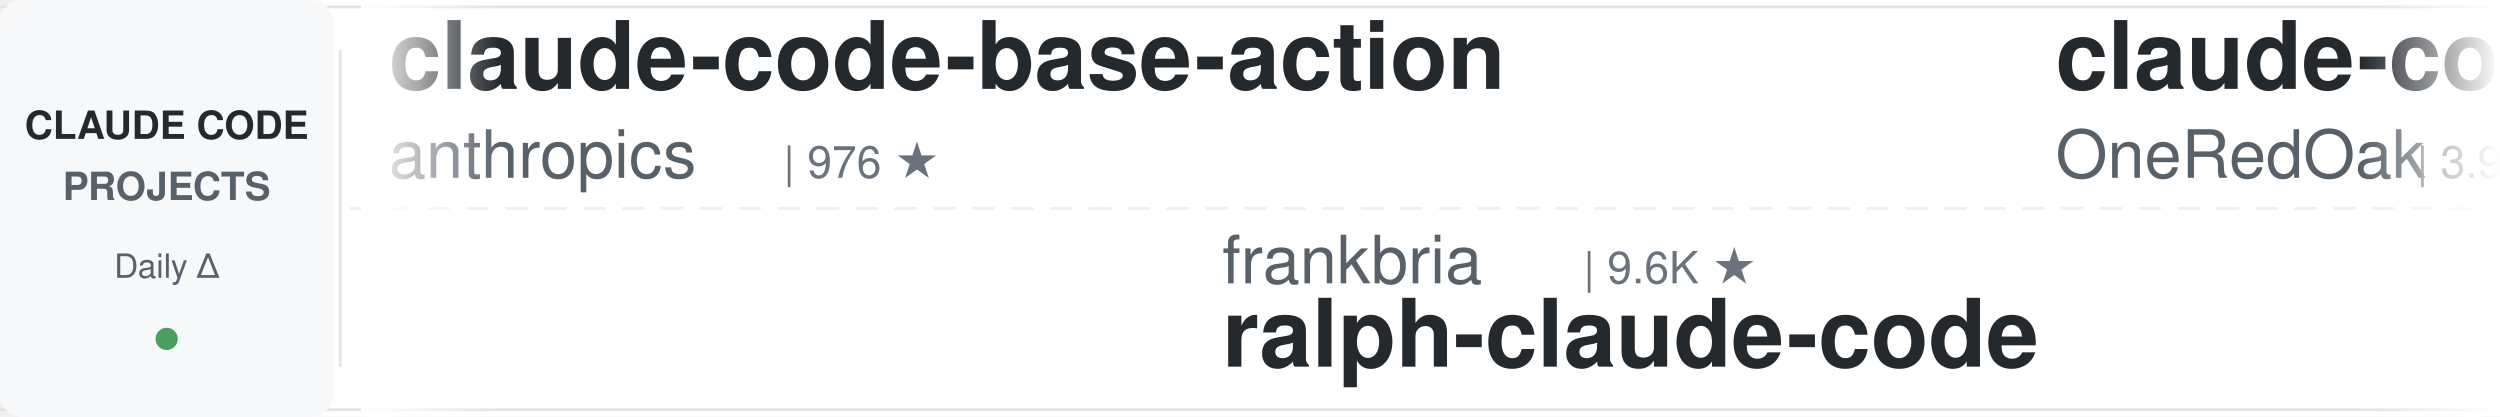
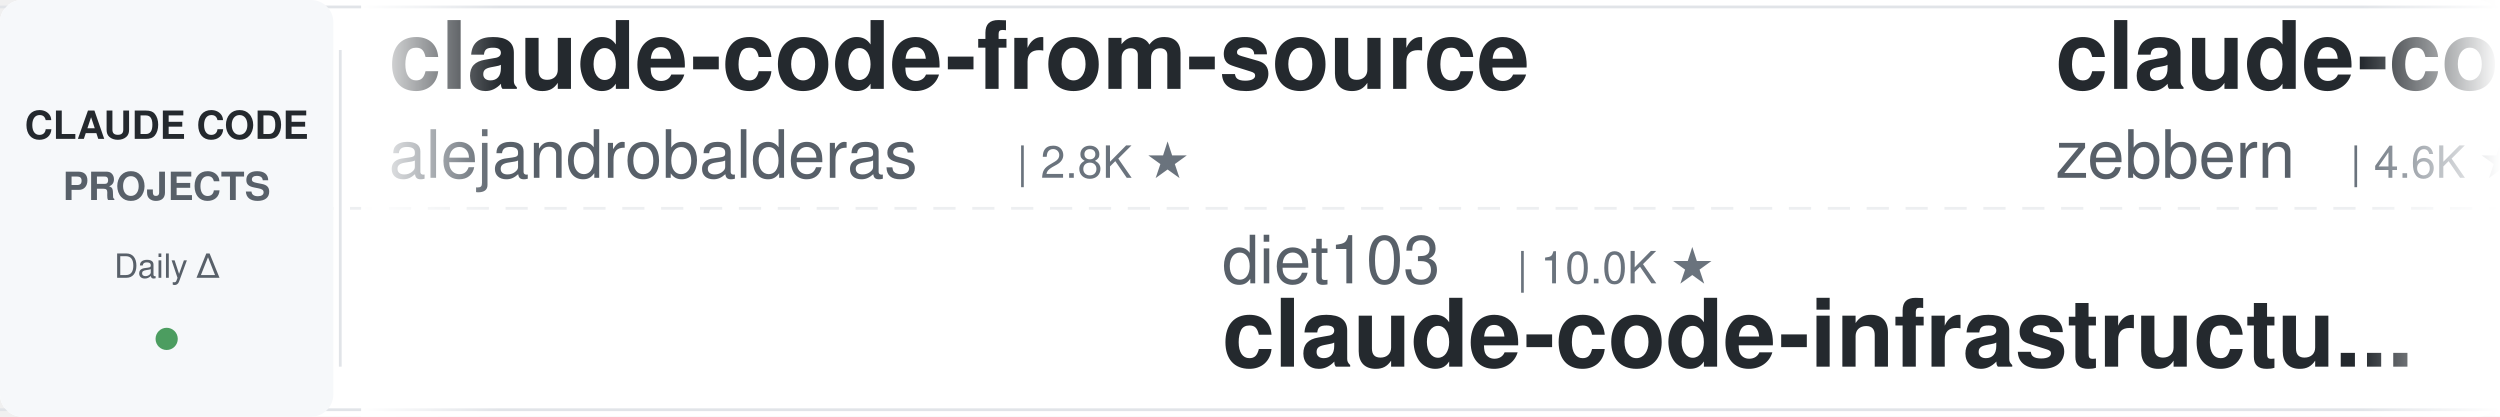
<svg xmlns="http://www.w3.org/2000/svg" width="900" height="150">
  <defs>
    <linearGradient id="leftFade" x1="0%" y1="0%" x2="100%" y2="0%">
      <stop offset="0%" style="stop-color:#ffffff;stop-opacity:1" />
      <stop offset="100%" style="stop-color:#ffffff;stop-opacity:0" />
    </linearGradient>
    <linearGradient id="rightFade" x1="0%" y1="0%" x2="100%" y2="0%">
      <stop offset="0%" style="stop-color:#ffffff;stop-opacity:0" />
      <stop offset="100%" style="stop-color:#ffffff;stop-opacity:1" />
    </linearGradient>
  </defs>
  <rect width="900" height="150" fill="#ffffff" rx="8" />
  <rect x="0" y="2" width="900" height="1" fill="#e1e4e8" />
  <rect x="0" y="147" width="900" height="1" fill="#e1e4e8" />
  <line x1="0" y1="75" x2="900" y2="75" stroke="#e1e4e8" stroke-width="1" stroke-dasharray="8 6" opacity="0.6" />
  <rect x="0" y="0" width="120" height="150" fill="#f6f8fa" rx="8" />
  <text x="60" y="50" font-family="-apple-system, BlinkMacSystemFont, 'Segoe UI', Helvetica, Arial, sans-serif" font-size="14" font-weight="600" fill="#24292e" text-anchor="middle">CLAUDE CODE</text>
  <text x="60" y="72" font-family="-apple-system, BlinkMacSystemFont, 'Segoe UI', Helvetica, Arial, sans-serif" font-size="14" font-weight="600" fill="#586069" text-anchor="middle">PROJECTS</text>
  <text x="60" y="100" font-family="-apple-system, BlinkMacSystemFont, 'Segoe UI', Helvetica, Arial, sans-serif" font-size="12" font-weight="500" fill="#586069" text-anchor="middle">Daily Δ</text>
  <circle cx="60" cy="122" r="4" fill="#22863a" opacity="0.8" />
  <rect x="122" y="18" width="1" height="114" fill="#e1e4e8" />
  <clipPath id="tickerClip">
    <rect x="130" y="0" width="770" height="150" />
  </clipPath>
  <g clip-path="url(#tickerClip)">
    <g id="tickerItems">
      <animateTransform attributeName="transform" attributeType="XML" type="translate" from="0 0" to="-3000 0" dur="54s" repeatCount="indefinite" />
      <g transform="translate(0, 0)">
-         <text x="140" y="32" font-family="-apple-system, BlinkMacSystemFont, 'Segoe UI', Helvetica, Arial, sans-serif" font-size="34" font-weight="600" fill="#24292e">claude-code-base-action</text>
-         <text x="140" y="64" font-family="-apple-system, BlinkMacSystemFont, 'Segoe UI', Helvetica, Arial, sans-serif" font-size="24" font-weight="400" fill="#586069">anthropics</text>
-         <text x="282" y="64" font-family="-apple-system, BlinkMacSystemFont, 'Segoe UI', Helvetica, Arial, sans-serif" font-size="16" font-weight="500" fill="#6a737d">| 976 ★</text>
+         <text x="140" y="32" font-family="-apple-system, BlinkMacSystemFont, 'Segoe UI', Helvetica, Arial, sans-serif" font-size="34" font-weight="600" fill="#24292e">claude-code-from-source</text>
+         <text x="140" y="64" font-family="-apple-system, BlinkMacSystemFont, 'Segoe UI', Helvetica, Arial, sans-serif" font-size="24" font-weight="400" fill="#586069">alejandrobalderas</text>
+         <text x="366" y="64" font-family="-apple-system, BlinkMacSystemFont, 'Segoe UI', Helvetica, Arial, sans-serif" font-size="16" font-weight="500" fill="#6a737d">| 2.8K ★</text>
      </g>
      <g transform="translate(300, 0)">
-         <text x="140" y="102" font-family="-apple-system, BlinkMacSystemFont, 'Segoe UI', Helvetica, Arial, sans-serif" font-size="24" font-weight="400" fill="#586069">frankbria</text>
-         <text x="270" y="102" font-family="-apple-system, BlinkMacSystemFont, 'Segoe UI', Helvetica, Arial, sans-serif" font-size="16" font-weight="500" fill="#6a737d">| 9.6K ★</text>
-         <text x="140" y="132" font-family="-apple-system, BlinkMacSystemFont, 'Segoe UI', Helvetica, Arial, sans-serif" font-size="34" font-weight="600" fill="#24292e">ralph-claude-code</text>
+         <text x="140" y="102" font-family="-apple-system, BlinkMacSystemFont, 'Segoe UI', Helvetica, Arial, sans-serif" font-size="24" font-weight="400" fill="#586069">diet103</text>
+         <text x="246" y="102" font-family="-apple-system, BlinkMacSystemFont, 'Segoe UI', Helvetica, Arial, sans-serif" font-size="16" font-weight="500" fill="#6a737d">| 10.0K ★</text>
+         <text x="140" y="132" font-family="-apple-system, BlinkMacSystemFont, 'Segoe UI', Helvetica, Arial, sans-serif" font-size="34" font-weight="600" fill="#24292e">claude-code-infrastructu...</text>
      </g>
      <g transform="translate(600, 0)">
-         <text x="140" y="32" font-family="-apple-system, BlinkMacSystemFont, 'Segoe UI', Helvetica, Arial, sans-serif" font-size="34" font-weight="600" fill="#24292e">claude-code-workflows</text>
-         <text x="140" y="64" font-family="-apple-system, BlinkMacSystemFont, 'Segoe UI', Helvetica, Arial, sans-serif" font-size="24" font-weight="400" fill="#586069">OneRedOak</text>
-         <text x="270" y="64" font-family="-apple-system, BlinkMacSystemFont, 'Segoe UI', Helvetica, Arial, sans-serif" font-size="16" font-weight="500" fill="#6a737d">| 3.9K ★</text>
+         <text x="140" y="32" font-family="-apple-system, BlinkMacSystemFont, 'Segoe UI', Helvetica, Arial, sans-serif" font-size="34" font-weight="600" fill="#24292e">claude-code-guide</text>
+         <text x="140" y="64" font-family="-apple-system, BlinkMacSystemFont, 'Segoe UI', Helvetica, Arial, sans-serif" font-size="24" font-weight="400" fill="#586069">zebbern</text>
+         <text x="246" y="64" font-family="-apple-system, BlinkMacSystemFont, 'Segoe UI', Helvetica, Arial, sans-serif" font-size="16" font-weight="500" fill="#6a737d">| 4.6K ★</text>
      </g>
      <g transform="translate(900, 0)">
-         <text x="140" y="102" font-family="-apple-system, BlinkMacSystemFont, 'Segoe UI', Helvetica, Arial, sans-serif" font-size="24" font-weight="400" fill="#586069">hangsman</text>
-         <text x="258" y="102" font-family="-apple-system, BlinkMacSystemFont, 'Segoe UI', Helvetica, Arial, sans-serif" font-size="16" font-weight="500" fill="#6a737d">| 793 ★</text>
-         <text x="140" y="132" font-family="-apple-system, BlinkMacSystemFont, 'Segoe UI', Helvetica, Arial, sans-serif" font-size="34" font-weight="600" fill="#24292e">claude-code-source</text>
+         <text x="140" y="102" font-family="-apple-system, BlinkMacSystemFont, 'Segoe UI', Helvetica, Arial, sans-serif" font-size="24" font-weight="400" fill="#586069">asgeirtj</text>
+         <text x="258" y="102" font-family="-apple-system, BlinkMacSystemFont, 'Segoe UI', Helvetica, Arial, sans-serif" font-size="16" font-weight="500" fill="#6a737d">| 64.8K ★</text>
+         <text x="140" y="132" font-family="-apple-system, BlinkMacSystemFont, 'Segoe UI', Helvetica, Arial, sans-serif" font-size="34" font-weight="600" fill="#24292e">system_prompts_leaks</text>
      </g>
      <g transform="translate(1200, 0)">
-         <text x="140" y="32" font-family="-apple-system, BlinkMacSystemFont, 'Segoe UI', Helvetica, Arial, sans-serif" font-size="34" font-weight="600" fill="#24292e">skills</text>
-         <text x="140" y="64" font-family="-apple-system, BlinkMacSystemFont, 'Segoe UI', Helvetica, Arial, sans-serif" font-size="24" font-weight="400" fill="#586069">anthropics</text>
-         <text x="282" y="64" font-family="-apple-system, BlinkMacSystemFont, 'Segoe UI', Helvetica, Arial, sans-serif" font-size="16" font-weight="500" fill="#6a737d">| 175.7K ★</text>
+         <text x="140" y="32" font-family="-apple-system, BlinkMacSystemFont, 'Segoe UI', Helvetica, Arial, sans-serif" font-size="34" font-weight="600" fill="#24292e">claude-code-source</text>
+         <text x="140" y="64" font-family="-apple-system, BlinkMacSystemFont, 'Segoe UI', Helvetica, Arial, sans-serif" font-size="24" font-weight="400" fill="#586069">hangsman</text>
+         <text x="258" y="64" font-family="-apple-system, BlinkMacSystemFont, 'Segoe UI', Helvetica, Arial, sans-serif" font-size="16" font-weight="500" fill="#6a737d">| 793 ★</text>
      </g>
      <g transform="translate(1500, 0)">
-         <text x="140" y="102" font-family="-apple-system, BlinkMacSystemFont, 'Segoe UI', Helvetica, Arial, sans-serif" font-size="24" font-weight="400" fill="#586069">huangserva</text>
-         <text x="282" y="102" font-family="-apple-system, BlinkMacSystemFont, 'Segoe UI', Helvetica, Arial, sans-serif" font-size="16" font-weight="500" fill="#6a737d">| 628 ★</text>
-         <text x="140" y="132" font-family="-apple-system, BlinkMacSystemFont, 'Segoe UI', Helvetica, Arial, sans-serif" font-size="34" font-weight="600" fill="#24292e">claude-code-cli</text>
+         <text x="140" y="102" font-family="-apple-system, BlinkMacSystemFont, 'Segoe UI', Helvetica, Arial, sans-serif" font-size="24" font-weight="400" fill="#586069">Chachamaru127</text>
+         <text x="318" y="102" font-family="-apple-system, BlinkMacSystemFont, 'Segoe UI', Helvetica, Arial, sans-serif" font-size="16" font-weight="500" fill="#6a737d">| 3.1K ★</text>
+         <text x="140" y="132" font-family="-apple-system, BlinkMacSystemFont, 'Segoe UI', Helvetica, Arial, sans-serif" font-size="34" font-weight="600" fill="#24292e">claude-code-harness</text>
      </g>
      <g transform="translate(1800, 0)">
-         <text x="140" y="32" font-family="-apple-system, BlinkMacSystemFont, 'Segoe UI', Helvetica, Arial, sans-serif" font-size="34" font-weight="600" fill="#24292e">claude-code-security-rev...</text>
-         <text x="140" y="64" font-family="-apple-system, BlinkMacSystemFont, 'Segoe UI', Helvetica, Arial, sans-serif" font-size="24" font-weight="400" fill="#586069">anthropics</text>
-         <text x="282" y="64" font-family="-apple-system, BlinkMacSystemFont, 'Segoe UI', Helvetica, Arial, sans-serif" font-size="16" font-weight="500" fill="#6a737d">| 6.2K ★</text>
+         <text x="140" y="32" font-family="-apple-system, BlinkMacSystemFont, 'Segoe UI', Helvetica, Arial, sans-serif" font-size="34" font-weight="600" fill="#24292e">claude-code-system-promp...</text>
+         <text x="140" y="64" font-family="-apple-system, BlinkMacSystemFont, 'Segoe UI', Helvetica, Arial, sans-serif" font-size="24" font-weight="400" fill="#586069">Piebald-AI</text>
+         <text x="282" y="64" font-family="-apple-system, BlinkMacSystemFont, 'Segoe UI', Helvetica, Arial, sans-serif" font-size="16" font-weight="500" fill="#6a737d">| 12.6K ★</text>
      </g>
      <g transform="translate(2100, 0)">
-         <text x="140" y="102" font-family="-apple-system, BlinkMacSystemFont, 'Segoe UI', Helvetica, Arial, sans-serif" font-size="24" font-weight="400" fill="#586069">disler</text>
-         <text x="234" y="102" font-family="-apple-system, BlinkMacSystemFont, 'Segoe UI', Helvetica, Arial, sans-serif" font-size="16" font-weight="500" fill="#6a737d">| 1.7K ★</text>
-         <text x="140" y="132" font-family="-apple-system, BlinkMacSystemFont, 'Segoe UI', Helvetica, Arial, sans-serif" font-size="34" font-weight="600" fill="#24292e">pi-vs-claude-code</text>
+         <text x="140" y="102" font-family="-apple-system, BlinkMacSystemFont, 'Segoe UI', Helvetica, Arial, sans-serif" font-size="24" font-weight="400" fill="#586069">ChrisWiles</text>
+         <text x="282" y="102" font-family="-apple-system, BlinkMacSystemFont, 'Segoe UI', Helvetica, Arial, sans-serif" font-size="16" font-weight="500" fill="#6a737d">| 6.1K ★</text>
+         <text x="140" y="132" font-family="-apple-system, BlinkMacSystemFont, 'Segoe UI', Helvetica, Arial, sans-serif" font-size="34" font-weight="600" fill="#24292e">claude-code-showcase</text>
      </g>
      <g transform="translate(2400, 0)">
-         <text x="140" y="32" font-family="-apple-system, BlinkMacSystemFont, 'Segoe UI', Helvetica, Arial, sans-serif" font-size="34" font-weight="600" fill="#24292e">claude-code-telegram</text>
-         <text x="140" y="64" font-family="-apple-system, BlinkMacSystemFont, 'Segoe UI', Helvetica, Arial, sans-serif" font-size="24" font-weight="400" fill="#586069">RichardAtCT</text>
-         <text x="294" y="64" font-family="-apple-system, BlinkMacSystemFont, 'Segoe UI', Helvetica, Arial, sans-serif" font-size="16" font-weight="500" fill="#6a737d">| 2.8K ★</text>
+         <text x="140" y="32" font-family="-apple-system, BlinkMacSystemFont, 'Segoe UI', Helvetica, Arial, sans-serif" font-size="34" font-weight="600" fill="#24292e">sc-claude-code-files</text>
+         <text x="140" y="64" font-family="-apple-system, BlinkMacSystemFont, 'Segoe UI', Helvetica, Arial, sans-serif" font-size="24" font-weight="400" fill="#586069">https-deeplearning-ai</text>
+         <text x="414" y="64" font-family="-apple-system, BlinkMacSystemFont, 'Segoe UI', Helvetica, Arial, sans-serif" font-size="16" font-weight="500" fill="#6a737d">| 547 ★</text>
      </g>
      <g transform="translate(2700, 0)">
-         <text x="140" y="102" font-family="-apple-system, BlinkMacSystemFont, 'Segoe UI', Helvetica, Arial, sans-serif" font-size="24" font-weight="400" fill="#586069">repowise-dev</text>
-         <text x="306" y="102" font-family="-apple-system, BlinkMacSystemFont, 'Segoe UI', Helvetica, Arial, sans-serif" font-size="16" font-weight="500" fill="#6a737d">| 1.2K ★</text>
-         <text x="140" y="132" font-family="-apple-system, BlinkMacSystemFont, 'Segoe UI', Helvetica, Arial, sans-serif" font-size="34" font-weight="600" fill="#24292e">claude-code-prompts</text>
+         <text x="140" y="102" font-family="-apple-system, BlinkMacSystemFont, 'Segoe UI', Helvetica, Arial, sans-serif" font-size="24" font-weight="400" fill="#586069">anthropics</text>
+         <text x="282" y="102" font-family="-apple-system, BlinkMacSystemFont, 'Segoe UI', Helvetica, Arial, sans-serif" font-size="16" font-weight="500" fill="#6a737d">| 8.8K ★</text>
+         <text x="140" y="132" font-family="-apple-system, BlinkMacSystemFont, 'Segoe UI', Helvetica, Arial, sans-serif" font-size="34" font-weight="600" fill="#24292e">claude-code-action</text>
      </g>
      <g transform="translate(3000, 0)">
-         <text x="140" y="32" font-family="-apple-system, BlinkMacSystemFont, 'Segoe UI', Helvetica, Arial, sans-serif" font-size="34" font-weight="600" fill="#24292e">claude-code-base-action</text>
-         <text x="140" y="64" font-family="-apple-system, BlinkMacSystemFont, 'Segoe UI', Helvetica, Arial, sans-serif" font-size="24" font-weight="400" fill="#586069">anthropics</text>
-         <text x="282" y="64" font-family="-apple-system, BlinkMacSystemFont, 'Segoe UI', Helvetica, Arial, sans-serif" font-size="16" font-weight="500" fill="#6a737d">| 976 ★</text>
+         <text x="140" y="32" font-family="-apple-system, BlinkMacSystemFont, 'Segoe UI', Helvetica, Arial, sans-serif" font-size="34" font-weight="600" fill="#24292e">claude-code-from-source</text>
+         <text x="140" y="64" font-family="-apple-system, BlinkMacSystemFont, 'Segoe UI', Helvetica, Arial, sans-serif" font-size="24" font-weight="400" fill="#586069">alejandrobalderas</text>
+         <text x="366" y="64" font-family="-apple-system, BlinkMacSystemFont, 'Segoe UI', Helvetica, Arial, sans-serif" font-size="16" font-weight="500" fill="#6a737d">| 2.8K ★</text>
      </g>
      <g transform="translate(3300, 0)">
-         <text x="140" y="102" font-family="-apple-system, BlinkMacSystemFont, 'Segoe UI', Helvetica, Arial, sans-serif" font-size="24" font-weight="400" fill="#586069">frankbria</text>
-         <text x="270" y="102" font-family="-apple-system, BlinkMacSystemFont, 'Segoe UI', Helvetica, Arial, sans-serif" font-size="16" font-weight="500" fill="#6a737d">| 9.6K ★</text>
-         <text x="140" y="132" font-family="-apple-system, BlinkMacSystemFont, 'Segoe UI', Helvetica, Arial, sans-serif" font-size="34" font-weight="600" fill="#24292e">ralph-claude-code</text>
+         <text x="140" y="102" font-family="-apple-system, BlinkMacSystemFont, 'Segoe UI', Helvetica, Arial, sans-serif" font-size="24" font-weight="400" fill="#586069">diet103</text>
+         <text x="246" y="102" font-family="-apple-system, BlinkMacSystemFont, 'Segoe UI', Helvetica, Arial, sans-serif" font-size="16" font-weight="500" fill="#6a737d">| 10.0K ★</text>
+         <text x="140" y="132" font-family="-apple-system, BlinkMacSystemFont, 'Segoe UI', Helvetica, Arial, sans-serif" font-size="34" font-weight="600" fill="#24292e">claude-code-infrastructu...</text>
      </g>
      <g transform="translate(3600, 0)">
-         <text x="140" y="32" font-family="-apple-system, BlinkMacSystemFont, 'Segoe UI', Helvetica, Arial, sans-serif" font-size="34" font-weight="600" fill="#24292e">claude-code-workflows</text>
-         <text x="140" y="64" font-family="-apple-system, BlinkMacSystemFont, 'Segoe UI', Helvetica, Arial, sans-serif" font-size="24" font-weight="400" fill="#586069">OneRedOak</text>
-         <text x="270" y="64" font-family="-apple-system, BlinkMacSystemFont, 'Segoe UI', Helvetica, Arial, sans-serif" font-size="16" font-weight="500" fill="#6a737d">| 3.9K ★</text>
+         <text x="140" y="32" font-family="-apple-system, BlinkMacSystemFont, 'Segoe UI', Helvetica, Arial, sans-serif" font-size="34" font-weight="600" fill="#24292e">claude-code-guide</text>
+         <text x="140" y="64" font-family="-apple-system, BlinkMacSystemFont, 'Segoe UI', Helvetica, Arial, sans-serif" font-size="24" font-weight="400" fill="#586069">zebbern</text>
+         <text x="246" y="64" font-family="-apple-system, BlinkMacSystemFont, 'Segoe UI', Helvetica, Arial, sans-serif" font-size="16" font-weight="500" fill="#6a737d">| 4.6K ★</text>
      </g>
      <g transform="translate(3900, 0)">
-         <text x="140" y="102" font-family="-apple-system, BlinkMacSystemFont, 'Segoe UI', Helvetica, Arial, sans-serif" font-size="24" font-weight="400" fill="#586069">hangsman</text>
-         <text x="258" y="102" font-family="-apple-system, BlinkMacSystemFont, 'Segoe UI', Helvetica, Arial, sans-serif" font-size="16" font-weight="500" fill="#6a737d">| 793 ★</text>
-         <text x="140" y="132" font-family="-apple-system, BlinkMacSystemFont, 'Segoe UI', Helvetica, Arial, sans-serif" font-size="34" font-weight="600" fill="#24292e">claude-code-source</text>
+         <text x="140" y="102" font-family="-apple-system, BlinkMacSystemFont, 'Segoe UI', Helvetica, Arial, sans-serif" font-size="24" font-weight="400" fill="#586069">asgeirtj</text>
+         <text x="258" y="102" font-family="-apple-system, BlinkMacSystemFont, 'Segoe UI', Helvetica, Arial, sans-serif" font-size="16" font-weight="500" fill="#6a737d">| 64.8K ★</text>
+         <text x="140" y="132" font-family="-apple-system, BlinkMacSystemFont, 'Segoe UI', Helvetica, Arial, sans-serif" font-size="34" font-weight="600" fill="#24292e">system_prompts_leaks</text>
      </g>
    </g>
  </g>
  <rect x="130" y="0" width="50" height="150" fill="url(#leftFade)" />
  <rect x="850" y="0" width="50" height="150" fill="url(#rightFade)" />
</svg>
